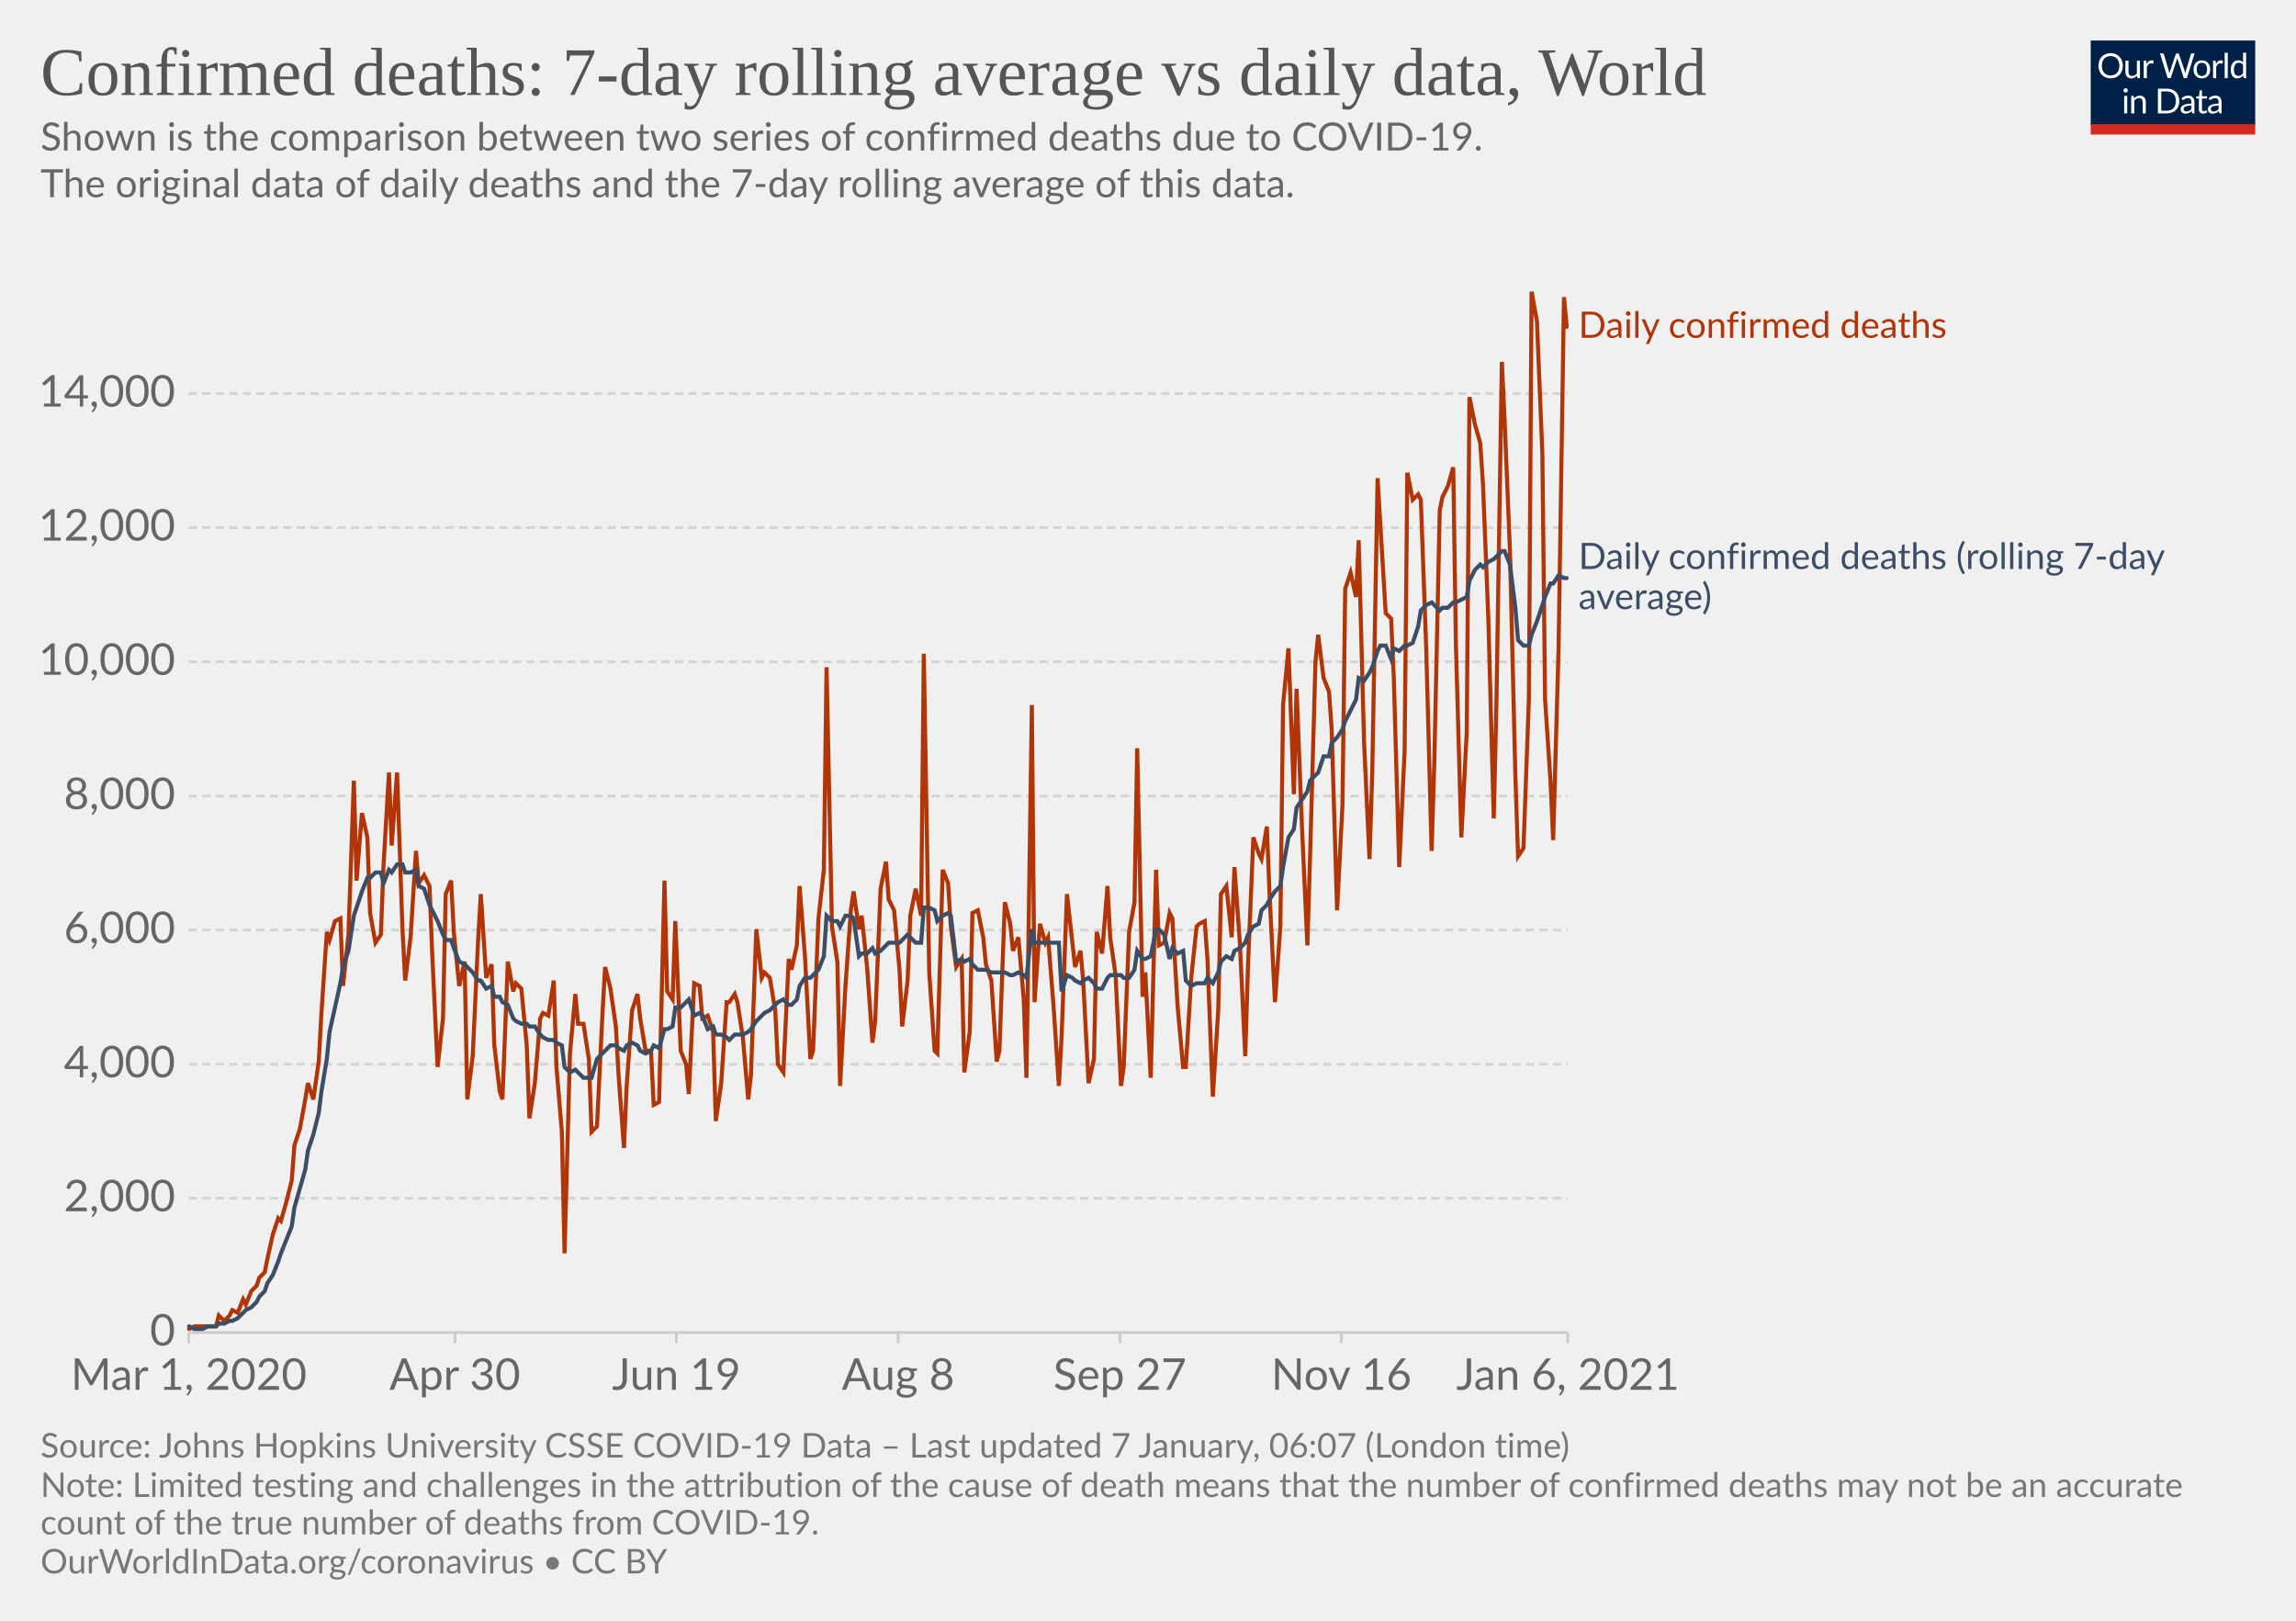
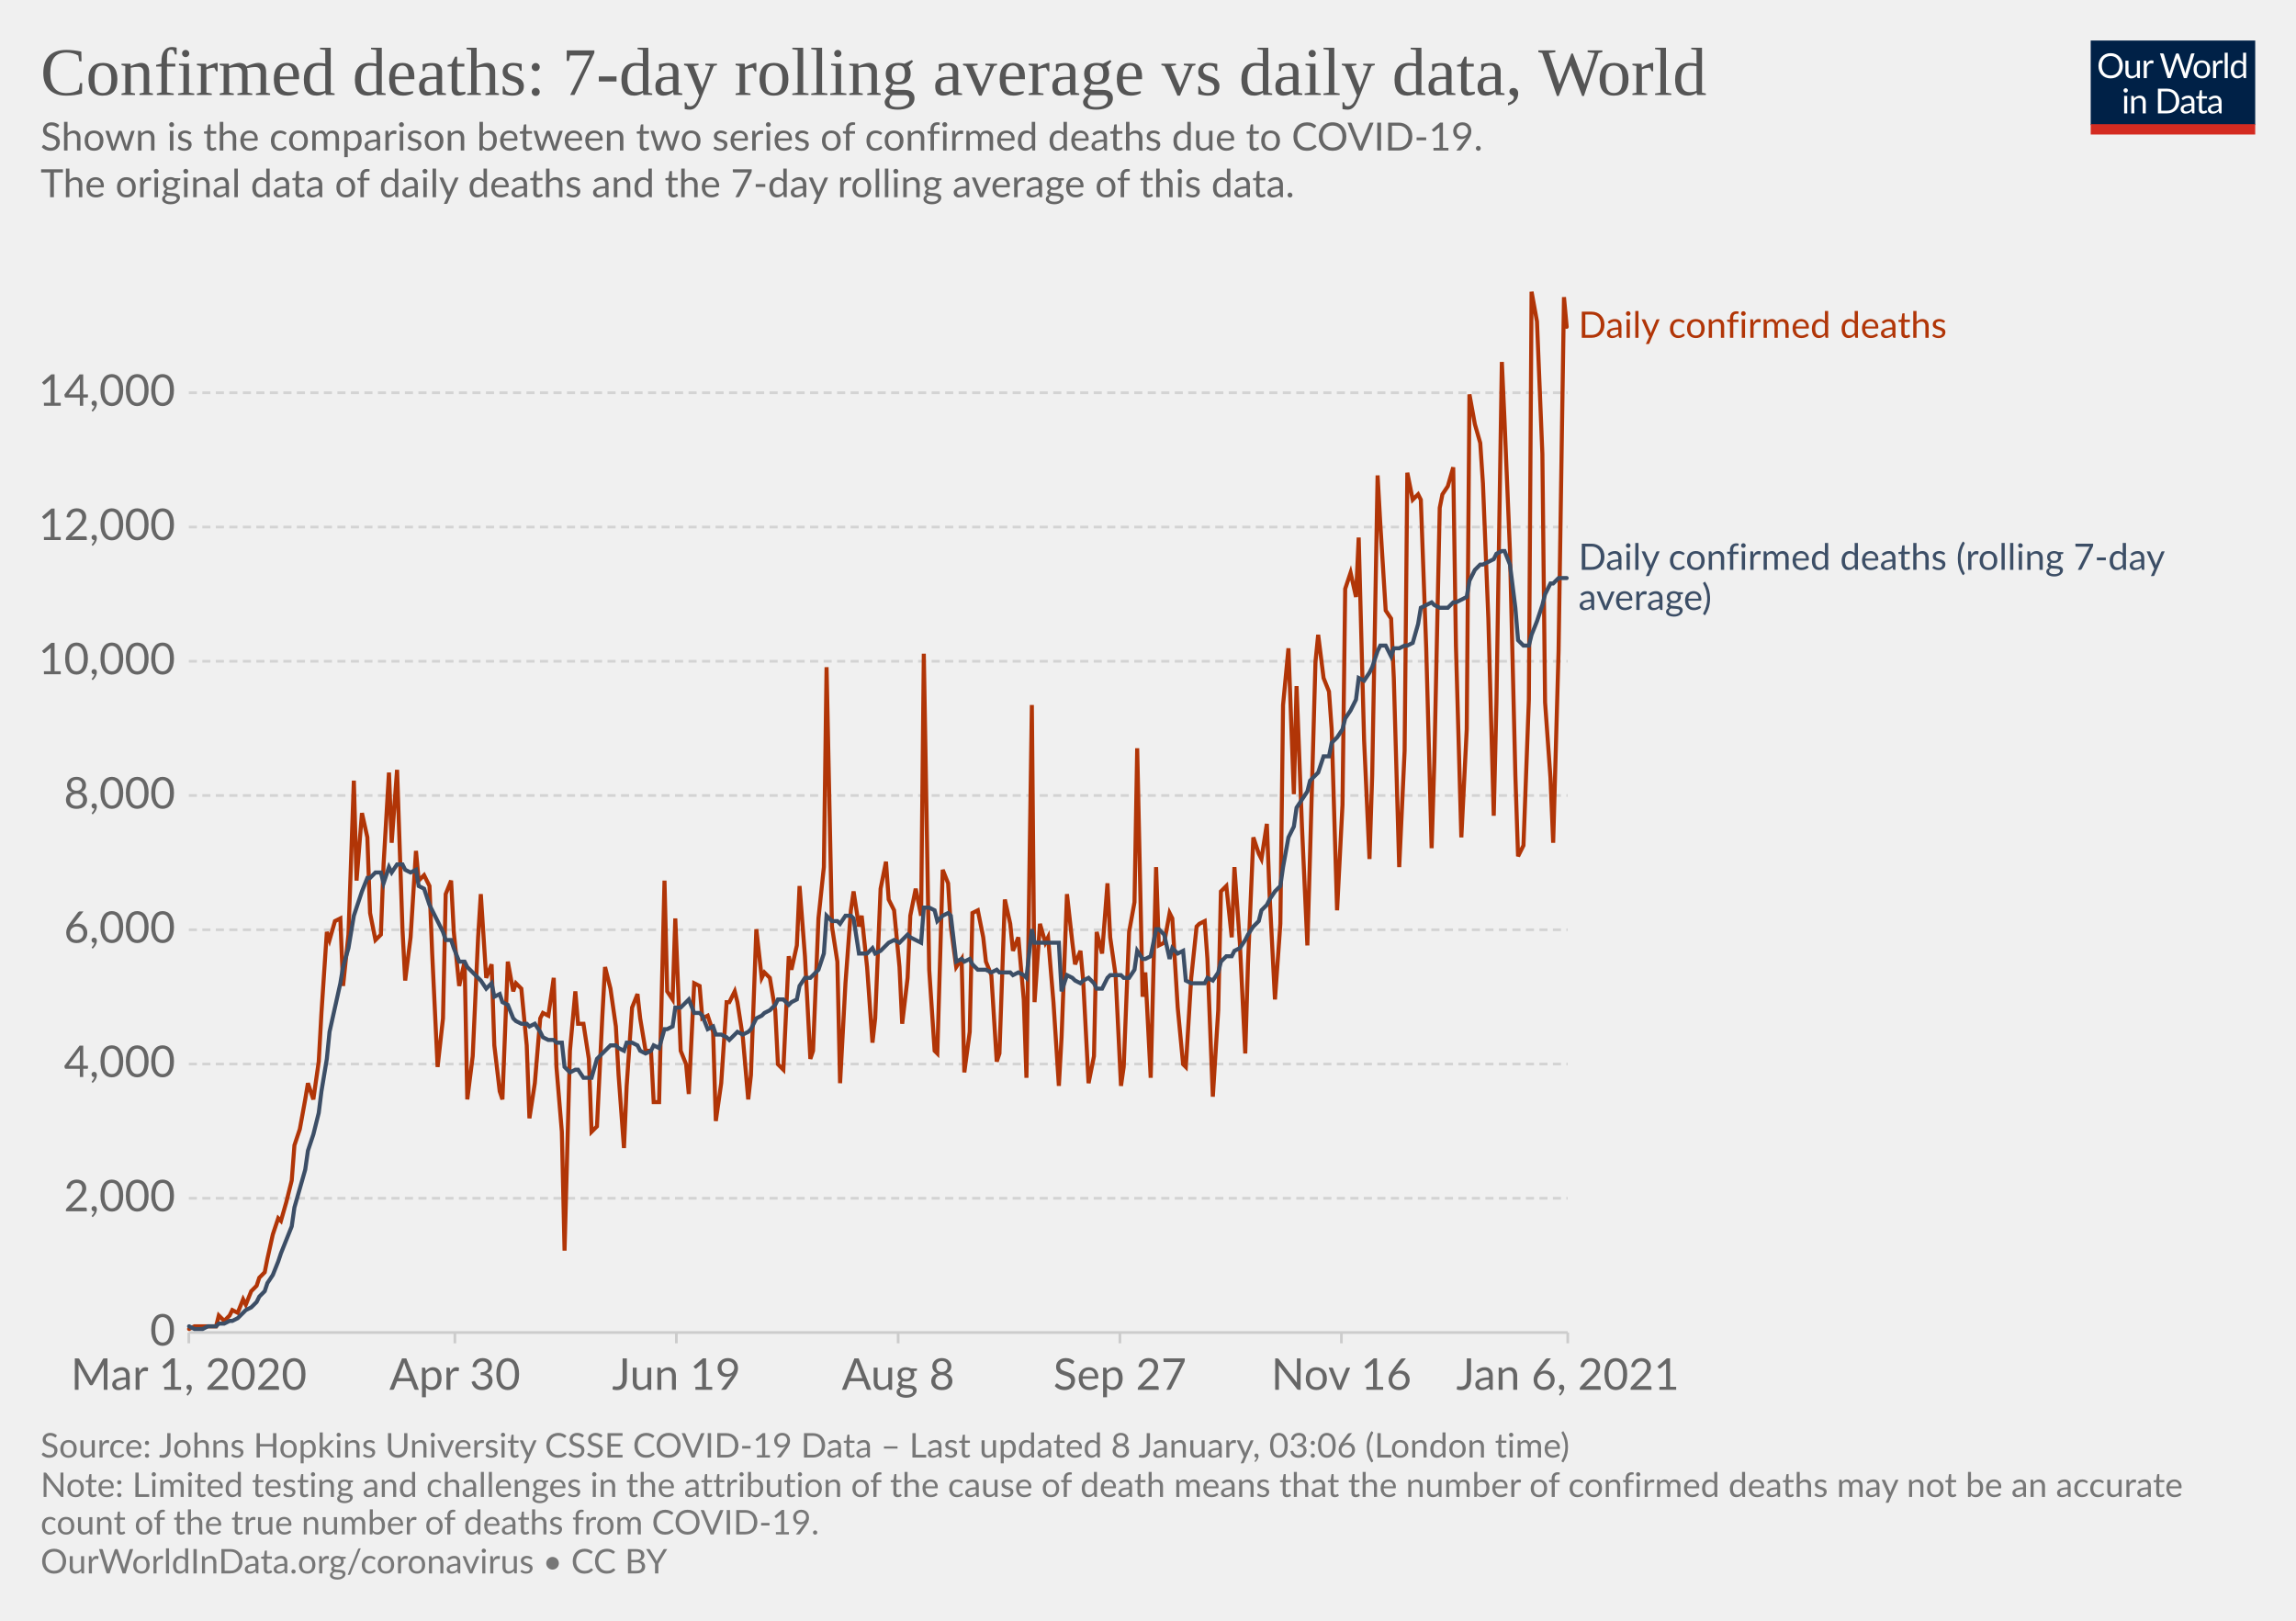
<svg xmlns="http://www.w3.org/2000/svg" version="1.1" style="background-color:#fff;-webkit-font-smoothing:antialiased" width="850" height="600" viewBox="0 0 850 600" font-family="Lato,'Helvetica Neue',Helvetica,Arial,sans-serif" font-size="18" text-rendering="optimizeLegibility">
  <g class="HeaderView">
    <g transform="matrix(.29 0 0 .29 774 15)">
      <svg width="210" height="120" viewBox="0 0 210 120" fill="none">
        <g clip-path="url(#clip0)">
          <path d="M0 0h210v107.89H0V0z" fill="#002147" />
          <path d="M40.98 32.25c0 2.36-.38 4.53-1.12 6.51a14.26 14.26 0 01-8.1 8.4c-1.9.78-4.02 1.17-6.34 1.17a16.6 16.6 0 01-6.33-1.17 14.31 14.31 0 01-8.08-8.4 18.29 18.29 0 01-1.12-6.51c0-2.36.38-4.53 1.12-6.5.75-1.97 1.8-3.67 3.17-5.1a14.32 14.32 0 014.9-3.34c1.92-.8 4.03-1.19 6.34-1.19 2.32 0 4.43.4 6.34 1.19 1.92.8 3.56 1.9 4.93 3.34a14.87 14.87 0 013.17 5.1 18.1 18.1 0 011.12 6.5zm-4.38 0c0-1.94-.26-3.68-.8-5.22a10.91 10.91 0 00-2.24-3.89 9.68 9.68 0 00-3.52-2.46 11.95 11.95 0 00-4.62-.86c-1.68 0-3.21.28-4.6.86a9.88 9.88 0 00-3.54 2.46 10.91 10.91 0 00-2.24 3.9c-.53 1.53-.8 3.27-.8 5.2 0 1.94.27 3.68.8 5.22a11.17 11.17 0 002.24 3.9 10.01 10.01 0 003.55 2.44c1.38.56 2.9.83 4.6.83s3.24-.27 4.61-.83a9.8 9.8 0 003.52-2.44 11.17 11.17 0 002.25-3.9c.53-1.54.8-3.28.8-5.21zm26.22-6.54V48H60.5c-.56 0-.9-.27-1.05-.81l-.31-2.4a12.45 12.45 0 01-3.26 2.6c-1.2.64-2.58.96-4.13.96-1.22 0-2.3-.2-3.24-.6a6.52 6.52 0 01-2.33-1.7 7.37 7.37 0 01-1.43-2.67c-.3-1.04-.46-2.2-.46-3.45V25.7h3.91v14.22c0 1.68.38 2.99 1.15 3.91.77.93 1.96 1.39 3.54 1.39 1.16 0 2.24-.27 3.23-.82a10.42 10.42 0 002.8-2.28V25.7h3.91zm8.61 4.47a9.94 9.94 0 012.6-3.56 5.64 5.64 0 013.76-1.3c.47 0 .92.05 1.34.15.44.1.83.27 1.17.49l-.3 2.92c-.09.37-.3.55-.66.55-.2 0-.5-.04-.9-.13a6.21 6.21 0 00-3.24.18 4.23 4.23 0 00-1.47.92c-.42.4-.81.9-1.17 1.5-.33.58-.64 1.26-.92 2.02V48H67.7V25.71h2.25c.42 0 .72.08.88.25.16.16.27.44.33.83l.26 3.39zm61.16-13.7L122.75 48h-3.82l-7.99-24.05a21.95 21.95 0 01-.42-1.58 38.36 38.36 0 01-.44 1.58L102.05 48h-3.83L88.4 16.47h3.54c.38 0 .7.1.95.29.26.2.43.43.5.73l6.52 21.9.28 1.28.29 1.46.3-1.46.38-1.27 7.41-21.91c.1-.25.26-.48.51-.69.27-.22.58-.33.95-.33h1.23c.38 0 .69.1.92.29a1.77 1.77 0 01.53.73l7.4 21.9a28.4 28.4 0 01.68 2.62 29.52 29.52 0 01.52-2.61l6.54-21.91a1.31 1.31 0 01.48-.7c.27-.21.58-.32.95-.32h3.32zm9.35 8.88c1.63 0 3.1.27 4.4.82a9.43 9.43 0 015.46 5.94c.5 1.4.74 2.98.74 4.73 0 1.76-.25 3.34-.74 4.75a9.43 9.43 0 01-5.46 5.92c-1.3.52-2.77.79-4.4.79-1.64 0-3.12-.27-4.44-.8a9.42 9.42 0 01-3.35-2.3c-.92-1-1.63-2.2-2.13-3.61-.49-1.41-.73-3-.73-4.75s.24-3.33.73-4.73c.5-1.43 1.2-2.64 2.13-3.63a9.4 9.4 0 013.35-2.31c1.32-.55 2.8-.82 4.44-.82zm0 19.89c2.2 0 3.84-.73 4.93-2.2 1.08-1.48 1.63-3.54 1.63-6.18 0-2.66-.55-4.72-1.63-6.2-1.09-1.49-2.73-2.23-4.93-2.23-1.12 0-2.09.2-2.93.57a5.71 5.71 0 00-2.06 1.65 7.5 7.5 0 00-1.24 2.67c-.26 1.04-.4 2.22-.4 3.54 0 2.64.55 4.7 1.64 6.18 1.1 1.47 2.76 2.2 4.99 2.2zm17.97-15.07a9.94 9.94 0 012.6-3.56 5.64 5.64 0 013.76-1.3c.47 0 .91.05 1.34.15.44.1.83.27 1.16.49l-.28 2.92c-.09.37-.31.55-.66.55-.2 0-.5-.04-.9-.13a6.2 6.2 0 00-3.24.18 4.23 4.23 0 00-1.47.92c-.43.4-.82.9-1.17 1.5a13.1 13.1 0 00-.92 2.02V48h-3.94V25.71h2.24c.43 0 .72.08.88.25.17.16.28.44.33.83l.27 3.39zm15.04-14.59V48h-3.92V15.6h3.92zm19.55 15.43a6.22 6.22 0 00-2.38-2.05 6.7 6.7 0 00-2.86-.6c-2.07 0-3.66.75-4.77 2.23-1.12 1.48-1.68 3.6-1.68 6.33 0 1.46.13 2.7.38 3.74a7.29 7.29 0 001.1 2.56 4.35 4.35 0 001.78 1.45c.7.3 1.5.46 2.4.46 1.29 0 2.41-.3 3.36-.88a9.6 9.6 0 002.67-2.49V31.02zm3.91-15.43V48h-2.33c-.56 0-.9-.27-1.06-.81l-.35-2.71a12.13 12.13 0 01-3.25 2.77 8.28 8.28 0 01-4.23 1.06 7.31 7.31 0 01-6.14-2.9c-.73-.96-1.3-2.15-1.69-3.57a18.35 18.35 0 01.07-9.48 11.29 11.29 0 011.89-3.7 8.7 8.7 0 017.06-3.34 7.96 7.96 0 016.12 2.62V15.59h3.91zM46.61 70.71V93H42.7V70.71h3.91zm.84-7c0 .39-.08.75-.24 1.09a2.81 2.81 0 01-1.52 1.47 2.67 2.67 0 01-2.16 0 2.9 2.9 0 01-1.45-1.47 2.67 2.67 0 010-2.16c.15-.35.35-.65.6-.9.25-.27.53-.47.85-.62a2.67 2.67 0 012.16 0c.35.15.65.35.9.62.27.25.47.55.62.9.16.34.24.7.24 1.08zm7.97 10.24c.49-.54 1-1.04 1.54-1.48a9.85 9.85 0 013.66-1.84 8.96 8.96 0 015.43.35c.94.4 1.72.97 2.33 1.71a7.36 7.36 0 011.43 2.67c.32 1.04.49 2.19.49 3.45V93h-3.94V78.81c0-1.69-.4-3-1.17-3.92-.76-.93-1.93-1.4-3.5-1.4a6.6 6.6 0 00-3.25.83c-1 .56-1.92 1.31-2.77 2.27V93h-3.94V70.71h2.35c.56 0 .9.28 1.04.82l.3 2.42zm57.7 3.3c0 2.36-.37 4.5-1.11 6.44a14.3 14.3 0 01-3.17 4.98 14.1 14.1 0 01-4.93 3.2c-1.9.76-4.02 1.13-6.33 1.13H85.8V61.47h11.77c2.31 0 4.42.39 6.33 1.15a13.8 13.8 0 018.1 8.18 17.75 17.75 0 011.12 6.45zm-4.37 0c0-1.94-.26-3.67-.8-5.2a10.94 10.94 0 00-2.23-3.87 9.57 9.57 0 00-3.53-2.42 12.23 12.23 0 00-4.61-.83h-7.5v24.62h7.5c1.7 0 3.24-.28 4.61-.84a9.7 9.7 0 003.53-2.4 10.94 10.94 0 002.24-3.87c.53-1.53.8-3.26.8-5.2zm19.8 5.72c-1.8.06-3.34.2-4.62.44-1.26.22-2.3.51-3.1.88-.8.36-1.37.8-1.74 1.3-.35.5-.53 1.05-.53 1.67 0 .58.1 1.1.3 1.52a3 3 0 00.76 1.05c.34.27.73.46 1.17.6a6.13 6.13 0 001.45.17 7.28 7.28 0 003.5-.81 11.95 11.95 0 002.82-2.2v-4.62zm-12.65-9.11a12.73 12.73 0 013.98-2.66c1.43-.59 3-.88 4.73-.88 1.25 0 2.36.2 3.33.61a6.81 6.81 0 013.94 4.38c.33 1.04.5 2.19.5 3.43V93h-1.74a1.8 1.8 0 01-.88-.18c-.2-.13-.36-.38-.48-.74l-.44-2.12-1.72 1.46a9.48 9.48 0 01-3.74 1.7c-.69.15-1.46.23-2.3.23-.87 0-1.69-.12-2.45-.35a5.34 5.34 0 01-3.34-2.93 6.64 6.64 0 01-.49-2.64c0-.88.25-1.72.73-2.53a6.33 6.33 0 012.35-2.17c1.09-.63 2.5-1.15 4.25-1.54 1.75-.41 3.89-.65 6.42-.7v-1.75c0-1.73-.37-3.03-1.12-3.91-.75-.9-1.84-1.34-3.28-1.34-.97 0-1.78.12-2.44.37-.64.23-1.2.5-1.7.81l-1.23.82c-.33.23-.67.35-1 .35-.27 0-.5-.07-.69-.2a2.1 2.1 0 01-.48-.53l-.7-1.25zm27.67 19.5c-1.76 0-3.12-.5-4.07-1.48-.94-.98-1.41-2.4-1.41-4.25V74h-2.68a.9.9 0 01-.6-.2c-.16-.14-.24-.36-.24-.66v-1.56l3.65-.46.9-6.89a.9.9 0 01.29-.52.88.88 0 01.62-.22H142v7.67h6.44V74H142v13.38c0 .94.22 1.63.68 2.09.45.45 1.04.68 1.76.68a3.21 3.21 0 001.85-.53l.55-.35c.16-.12.3-.18.41-.18.2 0 .4.13.55.38l1.15 1.87a7.45 7.45 0 01-2.44 1.5 8.53 8.53 0 01-2.95.52zm19.68-10.4c-1.8.07-3.34.21-4.62.45-1.26.22-2.3.51-3.1.88-.8.36-1.37.8-1.74 1.3-.35.5-.53 1.05-.53 1.67 0 .58.1 1.1.3 1.52a2.9 2.9 0 00.76 1.05c.34.27.73.46 1.17.6a6.13 6.13 0 001.45.17 7.3 7.3 0 003.5-.81 12.04 12.04 0 002.82-2.2v-4.62zm-12.65-9.1a12.72 12.72 0 013.99-2.66c1.42-.59 3-.88 4.72-.88 1.25 0 2.36.2 3.33.61a6.81 6.81 0 013.94 4.38c.33 1.04.5 2.19.5 3.43V93h-1.74a1.8 1.8 0 01-.88-.18c-.2-.13-.36-.38-.48-.74l-.44-2.12-1.72 1.46a9.48 9.48 0 01-3.74 1.7c-.69.15-1.46.23-2.3.23-.87 0-1.69-.12-2.45-.35a5.33 5.33 0 01-3.34-2.93 6.62 6.62 0 01-.49-2.64c0-.88.25-1.72.73-2.53a6.33 6.33 0 012.35-2.17c1.09-.63 2.5-1.15 4.25-1.54a31.2 31.2 0 016.42-.7v-1.75c0-1.73-.37-3.03-1.12-3.91-.75-.9-1.84-1.34-3.28-1.34-.97 0-1.78.12-2.44.37-.64.23-1.2.5-1.7.81l-1.22.82c-.34.23-.68.35-1.02.35-.26 0-.49-.07-.68-.2a1.88 1.88 0 01-.48-.53l-.7-1.25zM40.98 32.25c0 2.36-.38 4.53-1.12 6.51a14.26 14.26 0 01-8.1 8.4c-1.9.78-4.02 1.17-6.34 1.17a16.6 16.6 0 01-6.33-1.17 14.31 14.31 0 01-8.08-8.4 18.29 18.29 0 01-1.12-6.51c0-2.36.38-4.53 1.12-6.5.75-1.97 1.8-3.67 3.17-5.1a14.32 14.32 0 014.9-3.34c1.92-.8 4.03-1.19 6.34-1.19 2.32 0 4.43.4 6.34 1.19 1.92.8 3.56 1.9 4.93 3.34a14.87 14.87 0 013.17 5.1 18.1 18.1 0 011.12 6.5zm-4.38 0c0-1.94-.26-3.68-.8-5.22a10.91 10.91 0 00-2.24-3.89 9.68 9.68 0 00-3.52-2.46 11.95 11.95 0 00-4.62-.86c-1.68 0-3.21.28-4.6.86a9.88 9.88 0 00-3.54 2.46 10.91 10.91 0 00-2.24 3.9c-.53 1.53-.8 3.27-.8 5.2 0 1.94.27 3.68.8 5.22a11.17 11.17 0 002.24 3.9 10.01 10.01 0 003.55 2.44c1.38.56 2.9.83 4.6.83s3.24-.27 4.61-.83a9.8 9.8 0 003.52-2.44 11.17 11.17 0 002.25-3.9c.53-1.54.8-3.28.8-5.21zm26.22-6.54V48H60.5c-.56 0-.9-.27-1.05-.81l-.31-2.4a12.45 12.45 0 01-3.26 2.6c-1.2.64-2.58.96-4.13.96-1.22 0-2.3-.2-3.24-.6a6.52 6.52 0 01-2.33-1.7 7.37 7.37 0 01-1.43-2.67c-.3-1.04-.46-2.2-.46-3.45V25.7h3.91v14.22c0 1.68.38 2.99 1.15 3.91.77.93 1.96 1.39 3.54 1.39 1.16 0 2.24-.27 3.23-.82a10.42 10.42 0 002.8-2.28V25.7h3.91zm8.61 4.47a9.94 9.94 0 012.6-3.56 5.64 5.64 0 013.76-1.3c.47 0 .92.05 1.34.15.44.1.83.27 1.17.49l-.3 2.92c-.09.37-.3.55-.66.55-.2 0-.5-.04-.9-.13a6.21 6.21 0 00-3.24.18 4.23 4.23 0 00-1.47.92c-.42.4-.81.9-1.17 1.5-.33.58-.64 1.26-.92 2.02V48H67.7V25.71h2.25c.42 0 .72.08.88.25.16.16.27.44.33.83l.26 3.39zm61.16-13.7L122.75 48h-3.82l-7.99-24.05a21.95 21.95 0 01-.42-1.58 38.36 38.36 0 01-.44 1.58L102.05 48h-3.83L88.4 16.47h3.54c.38 0 .7.1.95.29.26.2.43.43.5.73l6.52 21.9.28 1.28.29 1.46.3-1.46.38-1.27 7.41-21.91c.1-.25.26-.48.51-.69.27-.22.58-.33.95-.33h1.23c.38 0 .69.1.92.29a1.77 1.77 0 01.53.73l7.4 21.9a28.4 28.4 0 01.68 2.62 29.52 29.52 0 01.52-2.61l6.54-21.91a1.31 1.31 0 01.48-.7c.27-.21.58-.32.95-.32h3.32zm9.35 8.88c1.63 0 3.1.27 4.4.82a9.43 9.43 0 015.46 5.94c.5 1.4.74 2.98.74 4.73 0 1.76-.25 3.34-.74 4.75a9.43 9.43 0 01-5.46 5.92c-1.3.52-2.77.79-4.4.79-1.64 0-3.12-.27-4.44-.8a9.42 9.42 0 01-3.35-2.3c-.92-1-1.63-2.2-2.13-3.61-.49-1.41-.73-3-.73-4.75s.24-3.33.73-4.73c.5-1.43 1.2-2.64 2.13-3.63a9.4 9.4 0 013.35-2.31c1.32-.55 2.8-.82 4.44-.82zm0 19.89c2.2 0 3.84-.73 4.93-2.2 1.08-1.48 1.63-3.54 1.63-6.18 0-2.66-.55-4.72-1.63-6.2-1.09-1.49-2.73-2.23-4.93-2.23-1.12 0-2.09.2-2.93.57a5.71 5.71 0 00-2.06 1.65 7.5 7.5 0 00-1.24 2.67c-.26 1.04-.4 2.22-.4 3.54 0 2.64.55 4.7 1.64 6.18 1.1 1.47 2.76 2.2 4.99 2.2zm17.97-15.07a9.94 9.94 0 012.6-3.56 5.64 5.64 0 013.76-1.3c.47 0 .91.05 1.34.15.44.1.83.27 1.16.49l-.28 2.92c-.09.37-.31.55-.66.55-.2 0-.5-.04-.9-.13a6.2 6.2 0 00-3.24.18 4.23 4.23 0 00-1.47.92c-.43.4-.82.9-1.17 1.5a13.1 13.1 0 00-.92 2.02V48h-3.94V25.71h2.24c.43 0 .72.08.88.25.17.16.28.44.33.83l.27 3.39zm15.04-14.59V48h-3.92V15.6h3.92zm19.55 15.43a6.22 6.22 0 00-2.38-2.05 6.7 6.7 0 00-2.86-.6c-2.07 0-3.66.75-4.77 2.23-1.12 1.48-1.68 3.6-1.68 6.33 0 1.46.13 2.7.38 3.74a7.29 7.29 0 001.1 2.56 4.35 4.35 0 001.78 1.45c.7.3 1.5.46 2.4.46 1.29 0 2.41-.3 3.36-.88a9.6 9.6 0 002.67-2.49V31.02zm3.91-15.43V48h-2.33c-.56 0-.9-.27-1.06-.81l-.35-2.71a12.13 12.13 0 01-3.25 2.77 8.28 8.28 0 01-4.23 1.06 7.31 7.31 0 01-6.14-2.9c-.73-.96-1.3-2.15-1.69-3.57a18.35 18.35 0 01.07-9.48 11.29 11.29 0 011.89-3.7 8.7 8.7 0 017.06-3.34 7.96 7.96 0 016.12 2.62V15.59h3.91zM46.61 70.71V93H42.7V70.71h3.91zm.84-7c0 .39-.08.75-.24 1.09a2.81 2.81 0 01-1.52 1.47 2.67 2.67 0 01-2.16 0 2.9 2.9 0 01-1.45-1.47 2.67 2.67 0 010-2.16c.15-.35.35-.65.6-.9.25-.27.53-.47.85-.62a2.67 2.67 0 012.16 0c.35.15.65.35.9.62.27.25.47.55.62.9.16.34.24.7.24 1.08zm7.97 10.24c.49-.54 1-1.04 1.54-1.48a9.85 9.85 0 013.66-1.84 8.96 8.96 0 015.43.35c.94.4 1.72.97 2.33 1.71a7.36 7.36 0 011.43 2.67c.32 1.04.49 2.19.49 3.45V93h-3.94V78.81c0-1.69-.4-3-1.17-3.92-.76-.93-1.93-1.4-3.5-1.4a6.6 6.6 0 00-3.25.83c-1 .56-1.92 1.31-2.77 2.27V93h-3.94V70.71h2.35c.56 0 .9.28 1.04.82l.3 2.42zm57.7 3.3c0 2.36-.37 4.5-1.11 6.44a14.3 14.3 0 01-3.17 4.98 14.1 14.1 0 01-4.93 3.2c-1.9.76-4.02 1.13-6.33 1.13H85.8V61.47h11.77c2.31 0 4.42.39 6.33 1.15a13.8 13.8 0 018.1 8.18 17.75 17.75 0 011.12 6.45zm-4.37 0c0-1.94-.26-3.67-.8-5.2a10.94 10.94 0 00-2.23-3.87 9.57 9.57 0 00-3.53-2.42 12.23 12.23 0 00-4.61-.83h-7.5v24.62h7.5c1.7 0 3.24-.28 4.61-.84a9.7 9.7 0 003.53-2.4 10.94 10.94 0 002.24-3.87c.53-1.53.8-3.26.8-5.2zm19.8 5.72c-1.8.06-3.34.2-4.62.44-1.26.22-2.3.51-3.1.88-.8.36-1.37.8-1.74 1.3-.35.5-.53 1.05-.53 1.67 0 .58.1 1.1.3 1.52a3 3 0 00.76 1.05c.34.27.73.46 1.17.6a6.13 6.13 0 001.45.17 7.28 7.28 0 003.5-.81 11.95 11.95 0 002.82-2.2v-4.62zm-12.65-9.11a12.73 12.73 0 013.98-2.66c1.43-.59 3-.88 4.73-.88 1.25 0 2.36.2 3.33.61a6.81 6.81 0 013.94 4.38c.33 1.04.5 2.19.5 3.43V93h-1.74a1.8 1.8 0 01-.88-.18c-.2-.13-.36-.38-.48-.74l-.44-2.12-1.72 1.46a9.48 9.48 0 01-3.74 1.7c-.69.15-1.46.23-2.3.23-.87 0-1.69-.12-2.45-.35a5.34 5.34 0 01-3.34-2.93 6.64 6.64 0 01-.49-2.64c0-.88.25-1.72.73-2.53a6.33 6.33 0 012.35-2.17c1.09-.63 2.5-1.15 4.25-1.54 1.75-.41 3.89-.65 6.42-.7v-1.75c0-1.73-.37-3.03-1.12-3.91-.75-.9-1.84-1.34-3.28-1.34-.97 0-1.78.12-2.44.37-.64.23-1.2.5-1.7.81l-1.23.82c-.33.23-.67.35-1 .35-.27 0-.5-.07-.69-.2a2.1 2.1 0 01-.48-.53l-.7-1.25zm27.67 19.5c-1.76 0-3.12-.5-4.07-1.48-.94-.98-1.41-2.4-1.41-4.25V74h-2.68a.9.9 0 01-.6-.2c-.16-.14-.24-.36-.24-.66v-1.56l3.65-.46.9-6.89a.9.9 0 01.29-.52.88.88 0 01.62-.22H142v7.67h6.44V74H142v13.38c0 .94.22 1.63.68 2.09.45.45 1.04.68 1.76.68a3.21 3.21 0 001.85-.53l.55-.35c.16-.12.3-.18.41-.18.2 0 .4.13.55.38l1.15 1.87a7.45 7.45 0 01-2.44 1.5 8.53 8.53 0 01-2.95.52zm19.68-10.4c-1.8.07-3.34.21-4.62.45-1.26.22-2.3.51-3.1.88-.8.36-1.37.8-1.74 1.3-.35.5-.53 1.05-.53 1.67 0 .58.1 1.1.3 1.52a2.9 2.9 0 00.76 1.05c.34.27.73.46 1.17.6a6.13 6.13 0 001.45.17 7.3 7.3 0 003.5-.81 12.04 12.04 0 002.82-2.2v-4.62zm-12.65-9.1a12.72 12.72 0 013.99-2.66c1.42-.59 3-.88 4.72-.88 1.25 0 2.36.2 3.33.61a6.81 6.81 0 013.94 4.38c.33 1.04.5 2.19.5 3.43V93h-1.74a1.8 1.8 0 01-.88-.18c-.2-.13-.36-.38-.48-.74l-.44-2.12-1.72 1.46a9.48 9.48 0 01-3.74 1.7c-.69.15-1.46.23-2.3.23-.87 0-1.69-.12-2.45-.35a5.33 5.33 0 01-3.34-2.93 6.62 6.62 0 01-.49-2.64c0-.88.25-1.72.73-2.53a6.33 6.33 0 012.35-2.17c1.09-.63 2.5-1.15 4.25-1.54a31.2 31.2 0 016.42-.7v-1.75c0-1.73-.37-3.03-1.12-3.91-.75-.9-1.84-1.34-3.28-1.34-.97 0-1.78.12-2.44.37-.64.23-1.2.5-1.7.81l-1.22.82c-.34.23-.68.35-1.02.35-.26 0-.49-.07-.68-.2a1.88 1.88 0 01-.48-.53l-.7-1.25zM40.98 32.25c0 2.36-.38 4.53-1.12 6.51a14.26 14.26 0 01-8.1 8.4c-1.9.78-4.02 1.17-6.34 1.17a16.6 16.6 0 01-6.33-1.17 14.31 14.31 0 01-8.08-8.4 18.29 18.29 0 01-1.12-6.51c0-2.36.38-4.53 1.12-6.5.75-1.97 1.8-3.67 3.17-5.1a14.32 14.32 0 014.9-3.34c1.92-.8 4.03-1.19 6.34-1.19 2.32 0 4.43.4 6.34 1.19 1.92.8 3.56 1.9 4.93 3.34a14.87 14.87 0 013.17 5.1 18.1 18.1 0 011.12 6.5zm-4.38 0c0-1.94-.26-3.68-.8-5.22a10.91 10.91 0 00-2.24-3.89 9.68 9.68 0 00-3.52-2.46 11.95 11.95 0 00-4.62-.86c-1.68 0-3.21.28-4.6.86a9.88 9.88 0 00-3.54 2.46 10.91 10.91 0 00-2.24 3.9c-.53 1.53-.8 3.27-.8 5.2 0 1.94.27 3.68.8 5.22a11.17 11.17 0 002.24 3.9 10.01 10.01 0 003.55 2.44c1.38.56 2.9.83 4.6.83s3.24-.27 4.61-.83a9.8 9.8 0 003.52-2.44 11.17 11.17 0 002.25-3.9c.53-1.54.8-3.28.8-5.21zm26.22-6.54V48H60.5c-.56 0-.9-.27-1.05-.81l-.31-2.4a12.45 12.45 0 01-3.26 2.6c-1.2.64-2.58.96-4.13.96-1.22 0-2.3-.2-3.24-.6a6.52 6.52 0 01-2.33-1.7 7.37 7.37 0 01-1.43-2.67c-.3-1.04-.46-2.2-.46-3.45V25.7h3.91v14.22c0 1.68.38 2.99 1.15 3.91.77.93 1.96 1.39 3.54 1.39 1.16 0 2.24-.27 3.23-.82a10.42 10.42 0 002.8-2.28V25.7h3.91zm8.61 4.47a9.94 9.94 0 012.6-3.56 5.64 5.64 0 013.76-1.3c.47 0 .92.05 1.34.15.44.1.83.27 1.17.49l-.3 2.92c-.09.37-.3.55-.66.55-.2 0-.5-.04-.9-.13a6.21 6.21 0 00-3.24.18 4.23 4.23 0 00-1.47.92c-.42.4-.81.9-1.17 1.5-.33.58-.64 1.26-.92 2.02V48H67.7V25.71h2.25c.42 0 .72.08.88.25.16.16.27.44.33.83l.26 3.39zm61.16-13.7L122.75 48h-3.82l-7.99-24.05a21.95 21.95 0 01-.42-1.58 38.36 38.36 0 01-.44 1.58L102.05 48h-3.83L88.4 16.47h3.54c.38 0 .7.1.95.29.26.2.43.43.5.73l6.52 21.9.28 1.28.29 1.46.3-1.46.38-1.27 7.41-21.91c.1-.25.26-.48.51-.69.27-.22.58-.33.95-.33h1.23c.38 0 .69.1.92.29a1.77 1.77 0 01.53.73l7.4 21.9a28.4 28.4 0 01.68 2.62 29.52 29.52 0 01.52-2.61l6.54-21.91a1.31 1.31 0 01.48-.7c.27-.21.58-.32.95-.32h3.32zm9.35 8.88c1.63 0 3.1.27 4.4.82a9.43 9.43 0 015.46 5.94c.5 1.4.74 2.98.74 4.73 0 1.76-.25 3.34-.74 4.75a9.43 9.43 0 01-5.46 5.92c-1.3.52-2.77.79-4.4.79-1.64 0-3.12-.27-4.44-.8a9.42 9.42 0 01-3.35-2.3c-.92-1-1.63-2.2-2.13-3.61-.49-1.41-.73-3-.73-4.75s.24-3.33.73-4.73c.5-1.43 1.2-2.64 2.13-3.63a9.4 9.4 0 013.35-2.31c1.32-.55 2.8-.82 4.44-.82zm0 19.89c2.2 0 3.84-.73 4.93-2.2 1.08-1.48 1.63-3.54 1.63-6.18 0-2.66-.55-4.72-1.63-6.2-1.09-1.49-2.73-2.23-4.93-2.23-1.12 0-2.09.2-2.93.57a5.71 5.71 0 00-2.06 1.65 7.5 7.5 0 00-1.24 2.67c-.26 1.04-.4 2.22-.4 3.54 0 2.64.55 4.7 1.64 6.18 1.1 1.47 2.76 2.2 4.99 2.2zm17.97-15.07a9.94 9.94 0 012.6-3.56 5.64 5.64 0 013.76-1.3c.47 0 .91.05 1.34.15.44.1.83.27 1.16.49l-.28 2.92c-.09.37-.31.55-.66.55-.2 0-.5-.04-.9-.13a6.2 6.2 0 00-3.24.18 4.23 4.23 0 00-1.47.92c-.43.4-.82.9-1.17 1.5a13.1 13.1 0 00-.92 2.02V48h-3.94V25.71h2.24c.43 0 .72.08.88.25.17.16.28.44.33.83l.27 3.39zm15.04-14.59V48h-3.92V15.6h3.92zm19.55 15.43a6.22 6.22 0 00-2.38-2.05 6.7 6.7 0 00-2.86-.6c-2.07 0-3.66.75-4.77 2.23-1.12 1.48-1.68 3.6-1.68 6.33 0 1.46.13 2.7.38 3.74a7.29 7.29 0 001.1 2.56 4.35 4.35 0 001.78 1.45c.7.3 1.5.46 2.4.46 1.29 0 2.41-.3 3.36-.88a9.6 9.6 0 002.67-2.49V31.02zm3.91-15.43V48h-2.33c-.56 0-.9-.27-1.06-.81l-.35-2.71a12.13 12.13 0 01-3.25 2.77 8.28 8.28 0 01-4.23 1.06 7.31 7.31 0 01-6.14-2.9c-.73-.96-1.3-2.15-1.69-3.57a18.35 18.35 0 01.07-9.48 11.29 11.29 0 011.89-3.7 8.7 8.7 0 017.06-3.34 7.96 7.96 0 016.12 2.62V15.59h3.91zM46.61 70.71V93H42.7V70.71h3.91zm.84-7c0 .39-.08.75-.24 1.09a2.81 2.81 0 01-1.52 1.47 2.67 2.67 0 01-2.16 0 2.9 2.9 0 01-1.45-1.47 2.67 2.67 0 010-2.16c.15-.35.35-.65.6-.9.25-.27.53-.47.85-.62a2.67 2.67 0 012.16 0c.35.15.65.35.9.62.27.25.47.55.62.9.16.34.24.7.24 1.08zm7.97 10.24c.49-.54 1-1.04 1.54-1.48a9.85 9.85 0 013.66-1.84 8.96 8.96 0 015.43.35c.94.4 1.72.97 2.33 1.71a7.36 7.36 0 011.43 2.67c.32 1.04.49 2.19.49 3.45V93h-3.94V78.81c0-1.69-.4-3-1.17-3.92-.76-.93-1.93-1.4-3.5-1.4a6.6 6.6 0 00-3.25.83c-1 .56-1.92 1.31-2.77 2.27V93h-3.94V70.71h2.35c.56 0 .9.28 1.04.82l.3 2.42zm57.7 3.3c0 2.36-.37 4.5-1.11 6.44a14.3 14.3 0 01-3.17 4.98 14.1 14.1 0 01-4.93 3.2c-1.9.76-4.02 1.13-6.33 1.13H85.8V61.47h11.77c2.31 0 4.42.39 6.33 1.15a13.8 13.8 0 018.1 8.18 17.75 17.75 0 011.12 6.45zm-4.37 0c0-1.94-.26-3.67-.8-5.2a10.94 10.94 0 00-2.23-3.87 9.57 9.57 0 00-3.53-2.42 12.23 12.23 0 00-4.61-.83h-7.5v24.62h7.5c1.7 0 3.24-.28 4.61-.84a9.7 9.7 0 003.53-2.4 10.94 10.94 0 002.24-3.87c.53-1.53.8-3.26.8-5.2zm19.8 5.72c-1.8.06-3.34.2-4.62.44-1.26.22-2.3.51-3.1.88-.8.36-1.37.8-1.74 1.3-.35.5-.53 1.05-.53 1.67 0 .58.1 1.1.3 1.52a3 3 0 00.76 1.05c.34.27.73.46 1.17.6a6.13 6.13 0 001.45.17 7.28 7.28 0 003.5-.81 11.95 11.95 0 002.82-2.2v-4.62zm-12.65-9.11a12.73 12.73 0 013.98-2.66c1.43-.59 3-.88 4.73-.88 1.25 0 2.36.2 3.33.61a6.81 6.81 0 013.94 4.38c.33 1.04.5 2.19.5 3.43V93h-1.74a1.8 1.8 0 01-.88-.18c-.2-.13-.36-.38-.48-.74l-.44-2.12-1.72 1.46a9.48 9.48 0 01-3.74 1.7c-.69.15-1.46.23-2.3.23-.87 0-1.69-.12-2.45-.35a5.34 5.34 0 01-3.34-2.93 6.64 6.64 0 01-.49-2.64c0-.88.25-1.72.73-2.53a6.33 6.33 0 012.35-2.17c1.09-.63 2.5-1.15 4.25-1.54 1.75-.41 3.89-.65 6.42-.7v-1.75c0-1.73-.37-3.03-1.12-3.91-.75-.9-1.84-1.34-3.28-1.34-.97 0-1.78.12-2.44.37-.64.23-1.2.5-1.7.81l-1.23.82c-.33.23-.67.35-1 .35-.27 0-.5-.07-.69-.2a2.1 2.1 0 01-.48-.53l-.7-1.25zm27.67 19.5c-1.76 0-3.12-.5-4.07-1.48-.94-.98-1.41-2.4-1.41-4.25V74h-2.68a.9.9 0 01-.6-.2c-.16-.14-.24-.36-.24-.66v-1.56l3.65-.46.9-6.89a.9.9 0 01.29-.52.88.88 0 01.62-.22H142v7.67h6.44V74H142v13.38c0 .94.22 1.63.68 2.09.45.45 1.04.68 1.76.68a3.21 3.21 0 001.85-.53l.55-.35c.16-.12.3-.18.41-.18.2 0 .4.13.55.38l1.15 1.87a7.45 7.45 0 01-2.44 1.5 8.53 8.53 0 01-2.95.52zm19.68-10.4c-1.8.07-3.34.21-4.62.45-1.26.22-2.3.51-3.1.88-.8.36-1.37.8-1.74 1.3-.35.5-.53 1.05-.53 1.67 0 .58.1 1.1.3 1.52a2.9 2.9 0 00.76 1.05c.34.27.73.46 1.17.6a6.13 6.13 0 001.45.17 7.3 7.3 0 003.5-.81 12.04 12.04 0 002.82-2.2v-4.62zm-12.65-9.1a12.72 12.72 0 013.99-2.66c1.42-.59 3-.88 4.72-.88 1.25 0 2.36.2 3.33.61a6.81 6.81 0 013.94 4.38c.33 1.04.5 2.19.5 3.43V93h-1.74a1.8 1.8 0 01-.88-.18c-.2-.13-.36-.38-.48-.74l-.44-2.12-1.72 1.46a9.48 9.48 0 01-3.74 1.7c-.69.15-1.46.23-2.3.23-.87 0-1.69-.12-2.45-.35a5.33 5.33 0 01-3.34-2.93 6.62 6.62 0 01-.49-2.64c0-.88.25-1.72.73-2.53a6.33 6.33 0 012.35-2.17c1.09-.63 2.5-1.15 4.25-1.54a31.2 31.2 0 016.42-.7v-1.75c0-1.73-.37-3.03-1.12-3.91-.75-.9-1.84-1.34-3.28-1.34-.97 0-1.78.12-2.44.37-.64.23-1.2.5-1.7.81l-1.22.82c-.34.23-.68.35-1.02.35-.26 0-.49-.07-.68-.2a1.88 1.88 0 01-.48-.53l-.7-1.25z" fill="#fff" />
          <path fill="#D42B21" d="M0 106.79h210V120H0z" />
        </g>
        <defs>
          <clipPath id="clip0">
            <path fill="#fff" d="M0 0h210v120H0z" />
          </clipPath>
        </defs>
      </svg>
    </g>
    <a href="https://ourworldindata.org/grapher/daily-confirmed-deaths-comparison-with-rolling-average?time=2020-03-01..latest" target="_blank" rel="noopener" font-family="&quot;Playfair Display&quot;,Georgia,&quot;Times New Roman&quot;,serif">
      <text font-size="25.2" x="15" y="35.2" fill="#555">
        <tspan x="15" y="35.16">Confirmed deaths: 7-day rolling average vs daily data, World</tspan>
      </text>
    </a>
    <text font-size="14.4" x="15" y="55.7" fill="#666">
      <tspan x="15" y="55.72">Shown is the comparison between two series of confirmed deaths due to COVID-19.</tspan>
      <tspan x="15" y="73"> The original data of daily deaths and the 7-day rolling average of this data.</tspan>
      <tspan x="15" y="90.28" />
    </text>
  </g>
  <g class="LineChart">
    <defs>
      <clipPath id="a">
        <path d="M59.9 0h830v813.4h-830z" />
      </clipPath>
    </defs>
    <g class="DualAxisView">
      <g class="HorizontalAxis">
        <path stroke="#ccc" d="M69.9 493.3v4M168.4 493.3v4M250.4 493.3v4M332.5 493.3v4M414.6 493.3v4M496.6 493.3v4M580.4 493.3v4" />
        <text x="69.9" y="514.5" fill="#666" text-anchor="middle" font-size="16.2">Mar 1, 2020</text>
        <text x="168.4" y="514.5" fill="#666" text-anchor="middle" font-size="16.2">Apr 30</text>
        <text x="250.4" y="514.5" fill="#666" text-anchor="middle" font-size="16.2">Jun 19</text>
        <text x="332.5" y="514.5" fill="#666" text-anchor="middle" font-size="16.2">Aug 8</text>
        <text x="414.6" y="514.5" fill="#666" text-anchor="middle" font-size="16.2">Sep 27</text>
        <text x="496.6" y="514.5" fill="#666" text-anchor="middle" font-size="16.2">Nov 16</text>
        <text x="580.4" y="514.5" fill="#666" text-anchor="middle" font-size="16.2">Jan 6, 2021</text>
      </g>
      <g class="VerticalAxis" fill="#666" dominant-baseline="middle" text-anchor="end" font-size="16.2">
        <text x="64.9" y="493.3">0</text>
        <text x="64.9" y="443.6">2,000</text>
-         <text x="64.9" y="394">4,000</text>
-         <text x="64.9" y="344.3">6,000</text>
-         <text x="64.9" y="294.7">8,000</text>
-         <text x="64.9" y="245">10,000</text>
-         <text x="64.9" y="195.3">12,000</text>
-         <text x="64.9" y="145.7">14,000</text>
+         <text x="64.9" y="393.9">4,000</text>
+         <text x="64.9" y="344.2">6,000</text>
+         <text x="64.9" y="294.5">8,000</text>
+         <text x="64.9" y="244.8">10,000</text>
+         <text x="64.9" y="195.1">12,000</text>
+         <text x="64.9" y="145.4">14,000</text>
      </g>
      <g class="AxisGridLines horizontalLines">
        <path stroke="#ccc" d="M69.9 493.3h510.46" />
-         <path stroke="#d3d3d3" stroke-dasharray="3,2" d="M69.9 443.6h510.46M69.9 394h510.46M69.9 344.3h510.46M69.9 294.7h510.46M69.9 245h510.46M69.9 195.3h510.46M69.9 145.7h510.46" />
+         <path stroke="#d3d3d3" stroke-dasharray="3,2" d="M69.9 443.6h510.46M69.9 393.9h510.46M69.9 344.2h510.46M69.9 294.5h510.46M69.9 244.8h510.46M69.9 195.1h510.46M69.9 145.4h510.46" />
      </g>
    </g>
    <g clip-path="url(#a)">
      <g class="LineLabels" cursor="default">
        <g class="legendMark">
          <text font-size="13.5" x="584.4" y="125" fill="#B13507">
            <tspan x="584.36" y="125.05">Daily confirmed deaths</tspan>
          </text>
        </g>
        <g class="legendMark">
-           <text font-size="13.5" x="584.4" y="210.7" fill="#3C4E66">
-             <tspan x="584.36" y="210.65">Daily confirmed deaths (rolling 7-day</tspan>
-             <tspan x="584.36" y="225.5">average)</tspan>
+           <text font-size="13.5" x="584.4" y="210.9" fill="#3C4E66">
+             <tspan x="584.36" y="210.95">Daily confirmed deaths (rolling 7-day</tspan>
+             <tspan x="584.36" y="225.8">average)</tspan>
          </text>
        </g>
      </g>
      <g class="Lines">
        <g class="key-World_0">
-           <path stroke="#B13507" stroke-linecap="round" d="M70 492l2-1h8l1-4 2 2 2-2 1-2 2 1 2-5 1 2 2-5 2-2 1-3 2-2 1-5 2-9 2-6 1 1 2-7 2-8 1-13 2-6 2-11 1-6 2 6 2-14 1-18 2-30 1 3 2-7 2-1 1 25 2-19 2-57 1 37 2-25 2 9 1 28 2 11 2-3 1-26 2-34 1 27 2-27 2 58 1 19 2-16 2-32 1 12 2-3 2 4 1 25 2 42 2-18 1-46 2-5 1 19 2 20 2-9 1 51 2-16 2-43 1-17 2 31 2-5 1 30 2 17 1 3 2-51 2 11 1-3 2 2 2 21 1 27 2-13 2-24 1-2 2 1 2-13 1 32 2 24 1 45 2-74 2-22 1 11h2l2 13 1 27 2-2 2-41 1-18 2 8 2 14 1 18 2 27 1-23 2-28 2-6 1 9 2 12h2l1 20 2-1 2-82 1 41 2 3 1-29 2 48 2 5 1 11 2-41 2 1 1 12 2-1 2 6 1 33 2-14 2-30h1l2-3 1 3 2 13 2 23 1-9 2-54 2 18 1-2 2 2 2 12 1 20 2 3 2-42 1 4 2-9 1-22 2 26 2 38 1-3 2-49 2-18 1-75 2 96 2 13 1 46 2-37 2-28 1-7 2 14 1-5 2 19 2 28 1-8 2-49 2-10 1 14 2 4 2 22 1 21 2-17 1-24 2-10 2 10 1-97 2 118 2 29 1 1 2-68 2 5 1 16 2 15 2-3 1 42 2-15 1-44 2-1 2 10 1 10 2 6 2 30 1-4 2-55 2 8 1 10 2-5 2 23 1 29 2-138 1 110 2-29 2 7 1-2 2 25 2 30 1-18 2-53 2 18 1 9 2-6 1 11 2 38 2-9 1-47 2 8 2-25 1 19 2 14 2 41 1-7 2-50 2-11 1-57 2 92 1-9 2 39 2-77 1 28 2-1 2-11 1 2 2 33 2 22h1l2-33 2-19 1-1 2-1 1 14 2 51 2-32 1-43 2-3 2 19 1-26 2 28 2 42 1-33 2-48 2 6 1 2 2-12 1 25 2 40 2-28 1-82 2-21 2 54 1-39 2 51 2 44 1-33 2-72 1-10 2 16 2 5 1 14 2 67 2-39 1-80 2-6 2 9 1-21 2 75 2 43 1-31 2-110 1 17 2 33 2 2 1 22 2 70 2-43 1-103 2 10 2-2 1 2 2 55 2 75 1-33 2-93 1-5 2-4 2-7 1 66 2 71 2-39 1-124 2 10 2 7 1 15 2 50 2 74 1-43 2-126 1 21 2 49 2 83 1 30 2-3 2-55 1-151 2 11 2 49 1 91 2 30 1 22 2-71 2-130 1 11" fill="none" stroke-width="1.5" />
+           <path stroke="#B13507" stroke-linecap="round" d="M70 492l2-1h8l1-4 2 2 2-2 1-2 2 1 2-5 1 2 2-5 2-2 1-3 2-2 1-5 2-9 2-6 1 1 2-7 2-8 1-13 2-6 2-11 1-6 2 6 2-14 1-18 2-30 1 3 2-7 2-1 1 25 2-19 2-57 1 37 2-25 2 9 1 28 2 10 2-2 1-26 2-34 1 26 2-27 2 59 1 19 2-16 2-32 1 11 2-2 2 4 1 25 2 42 2-18 1-46 2-5 1 19 2 20 2-9 1 51 2-16 2-44 1-16 2 31 2-5 1 30 2 17 1 3 2-51 2 11 1-3 2 2 2 21 1 27 2-13 2-24 1-2 2 1 2-14 1 33 2 24 1 44 2-74 2-22 1 12h2l2 13 1 27 2-2 2-41 1-18 2 8 2 14 1 18 2 27 1-23 2-29 2-5 1 9 2 12h2l1 19h2l2-82 1 41 2 3 1-30 2 49 2 5 1 11 2-41 2 1 1 12 2-1 2 6 1 33 2-14 2-30h1l2-4 1 4 2 13 2 23 1-9 2-54 2 18 1-2 2 2 2 12 1 20 2 2 2-42 1 5 2-9 1-22 2 26 2 38 1-3 2-49 2-19 1-74 2 96 2 13 1 45 2-37 2-27 1-7 2 13 1-4 2 19 2 28 1-9 2-48 2-10 1 14 2 4 2 21 1 21 2-17 1-23 2-10 2 10 1-97 2 117 2 30 1 1 2-68 2 5 1 16 2 15 2-3 1 42 2-15 1-44 2-1 2 10 1 9 2 5 2 32 1-3 2-57 2 9 1 10 2-5 2 23 1 29 2-138 1 110 2-29 2 7 1-2 2 24 2 31 1-18 2-53 2 18 1 8 2-5 1 11 2 38 2-10 1-46 2 8 2-26 1 20 2 14 2 41 1-7 2-50 2-11 1-57 2 92 1-9 2 39 2-78 1 29 2-1 2-11 1 2 2 33 2 21 1 1 2-33 2-19 1-1 2-1 1 14 2 51 2-32 1-44 2-2 2 19 1-26 2 28 2 41 1-33 2-47 2 6 1 2 2-13 1 26 2 39 2-28 1-81 2-21 2 54 1-40 2 52 2 44 1-34 2-71 1-10 2 16 2 5 1 14 2 67 2-39 1-80 2-6 2 9 1-22 2 75 2 44 1-31 2-111 1 18 2 32 2 3 1 22 2 70 2-43 1-103 2 10 2-2 1 2 2 55 2 74 1-32 2-94 1-5 2-3 2-7 1 66 2 71 2-40 1-124 2 11 2 7 1 15 2 50 2 73 1-42 2-126 1 22 2 48 2 83 1 30 2-4 2-54 1-151 2 11 2 49 1 92 2 28 1 24 2-71 2-131 1 11" fill="none" stroke-width="1.5" />
        </g>
        <g class="key-World_1">
-           <path stroke="#3C4E66" stroke-linecap="round" d="M70 491l2 1h3l2-1h3l1-1h2l2-1h1l2-1 2-2 1-1 2-1 2-2 1-2 2-2 1-3 2-3 2-5 1-3 2-5 2-5 1-7 2-7 2-7 1-7 2-6 2-8 1-8 2-12 1-10 2-9 2-9 1-6 2-6 2-13 1-3 2-6 2-5h1l2-2h2l1 4 2-5 1 1 2-3h2l1 3h2l2-1 1 6 2 1 2 6 1 2 2 4 2 5 1 2h2l1 3 2 5 2 1 1 1 2 2 2 3h1l2 3 2-1 1 4h2l1 2 2 1 2 5 1 1 2 1h2l1 1h2l2 3 1 1 2 1h2l1 1 2 1 1 8 2 2 2-1 1 1 2 2h3l2-7 2-2 1-1 2-2h2l1 1 2 1 1-2 2-1 2 1 1 2 2 1 2-1 1-2 2 1 2-7h1l2-1 1-7h2l2-2 1-1 2 6 2-1 1 1 2 5 2-1 1 3h2l2 1 1 1 2-2h3l2-1 1-1 2-3 2-2 1-1 2-1 2-2 1-1 2-1 2 2h1l2-2 1-5 2-3h2l1-1 2-2 2-5 1-15 2 2h2l1 2 2-4h2l1 1 2 14 1-1h2l2-2 1 2 2-1 2-2 1-1h4l1-1 2-2 1 1 2 2h2l1-13h2l2 1 1 4 2-2 2-1 1 1 2 17 2-1 1 1 2-1 1 2 2 2h3l2 1h5l2 1h1l2-1 2 1 1 1 2-18 1 5h9l1 18 2-6 2 1 1 1 2 1 1-1 2-1 2 2 1 2h2l2-4 1-1h4l1 1h2l2-3 1-7 2 3h1l2-1 2-10h1l2 2 2 9 1-4 2 2 2-1 1 11 2 2 2-1h3l1-2 2 2 2-4 1-4 2-2 2 1 1-3 2-1 2-2 1-3 2-3 2-1 1-5 2-2 1-2 2-3 2-2 1-7 2-11 2-3 1-8 2-3 2-3 1-4 2-2 1-1 2-6h2l1-5 2-2 2-3 1-3 2-4 2-4 1-8 2 1 2-3 1-2 2-6 1-2h2l2 5 1-4 2 1 2-2h1l2-1 2-6 1-6 2-2 2-1 1 1 2 2 1-1h2l2-2h1l2-1 2-1 1-6 2-4 2-2 1 1 2-2 2-1 1-1 2-2h1l2 5 2 16 1 12 2 2h2l1-4 2-5 2-6 1-3 2-5h1l2-3 2 1h1" fill="none" stroke-width="1.5" />
+           <path stroke="#3C4E66" stroke-linecap="round" d="M70 491l2 1h3l2-1h3l1-1h2l2-1h1l2-1 2-2 1-1 2-1 2-2 1-2 2-2 1-3 2-3 2-5 1-3 2-5 2-5 1-7 2-7 2-7 1-7 2-6 2-8 1-8 2-12 1-10 2-9 2-9 1-6 2-7 2-12 1-3 2-6 2-5h1l2-2h2l1 4 2-6 1 2 2-3h2l1 2 2 1 2-1 1 6 2 1 2 6 1 2 2 4 2 4 1 3h2l1 3 2 5h2l1 2 2 2 2 2 1 1 2 3 2-2 1 5 2-1 1 3 2 1 2 5 1 1 2 1h2l1 1 2-1 2 3 1 2 2 1h2l1 1h2l1 9 2 2 2-1h1l2 3h3l2-7 2-2 1-1 2-2h2l1 1 2 1 1-3h2l2 1 1 2 2 1 2-1 1-2 2 1 2-7h1l2-1 1-7h2l2-2 1-1 2 5h2l1 1 2 5 2-1 1 3h2l2 1 1 1 2-2 1-1 2 1 2-1 1-1 2-4 2-1 1-1 2-1 2-2 1-2h2l2 2 1-1 2-1 1-5 2-3h2l1-1 2-2 2-6 1-14 2 2h2l1 1 2-3h2l1 1 2 13h3l2-2 1 2 2-1 2-2 1-1 2-1 2 1 1-1 2-2 1 1 2 1 2 1 1-13h2l2 1 1 4 2-2 2-1 1 1 2 17 2-1 1 1 2-1 1 2 2 2h3l2 1 2-1 1 1h4l1 1 2-1 2 1 1 1 2-18 1 5h9l1 18 2-6 2 1 1 1 2 1 1-1 2-1 2 2 1 2h2l2-4 1-1h4l1 1h2l2-3 1-7 2 3h1l2-1 2-10h1l2 2 2 9 1-4 2 2 2-1 1 11 2 1h5l1-2 2 1 2-3 1-4 2-2h2l1-2 2-1 2-3 1-2 2-3 2-2 1-4 2-2 1-2 2-3 2-2 1-7 2-11 2-4 1-7 2-3 2-3 1-4 2-2 1-1 2-6h2l1-5 2-2 2-3 1-4 2-3 2-4 1-8 2 1 2-3 1-2 2-6 1-2h2l2 4 1-3h2l2-1h1l2-1 2-7 1-6 2-1 2-1 1 1 2 1h3l2-2h1l2-1 2-1 1-6 2-4 2-2h1l2-1 2-1 1-2 2-1h1l2 5 2 16 1 12 2 2h2l1-4 2-5 2-6 1-4 2-4h1l2-2h3" fill="none" stroke-width="1.5" />
        </g>
      </g>
    </g>
  </g>
  <g class="SourcesFooter" fill="#777">
    <g class="clickable" fill="#777">
      <text font-size="12.6" x="15" y="539.6">
-         <tspan x="15" y="539.58">Source: Johns Hopkins University CSSE COVID-19 Data – Last updated 7 January, 06:07 (London time)</tspan>
+         <tspan x="15" y="539.58">Source: Johns Hopkins University CSSE COVID-19 Data – Last updated 8 January, 03:06 (London time)</tspan>
      </text>
    </g>
    <text font-size="12.6" x="15" y="554.2">
      <tspan x="15" y="554.18">Note: Limited testing and challenges in the attribution of the cause of death means that the number of confirmed deaths may not be an accurate</tspan>
      <tspan x="15" y="568.04">count of the true number of deaths from COVID-19.</tspan>
    </text>
    <text font-size="12.6" x="15" y="582.5">
      <tspan x="15" y="582.48">
        <a target="_blank" href="https://ourworldindata.org/coronavirus" fill="#777">OurWorldInData.org/coronavirus</a> • <a class="cclogo" href="http://creativecommons.org/licenses/by/4.0/deed.en_US" target="_blank" fill="#777">CC BY</a>
      </tspan>
    </text>
  </g>
</svg>
